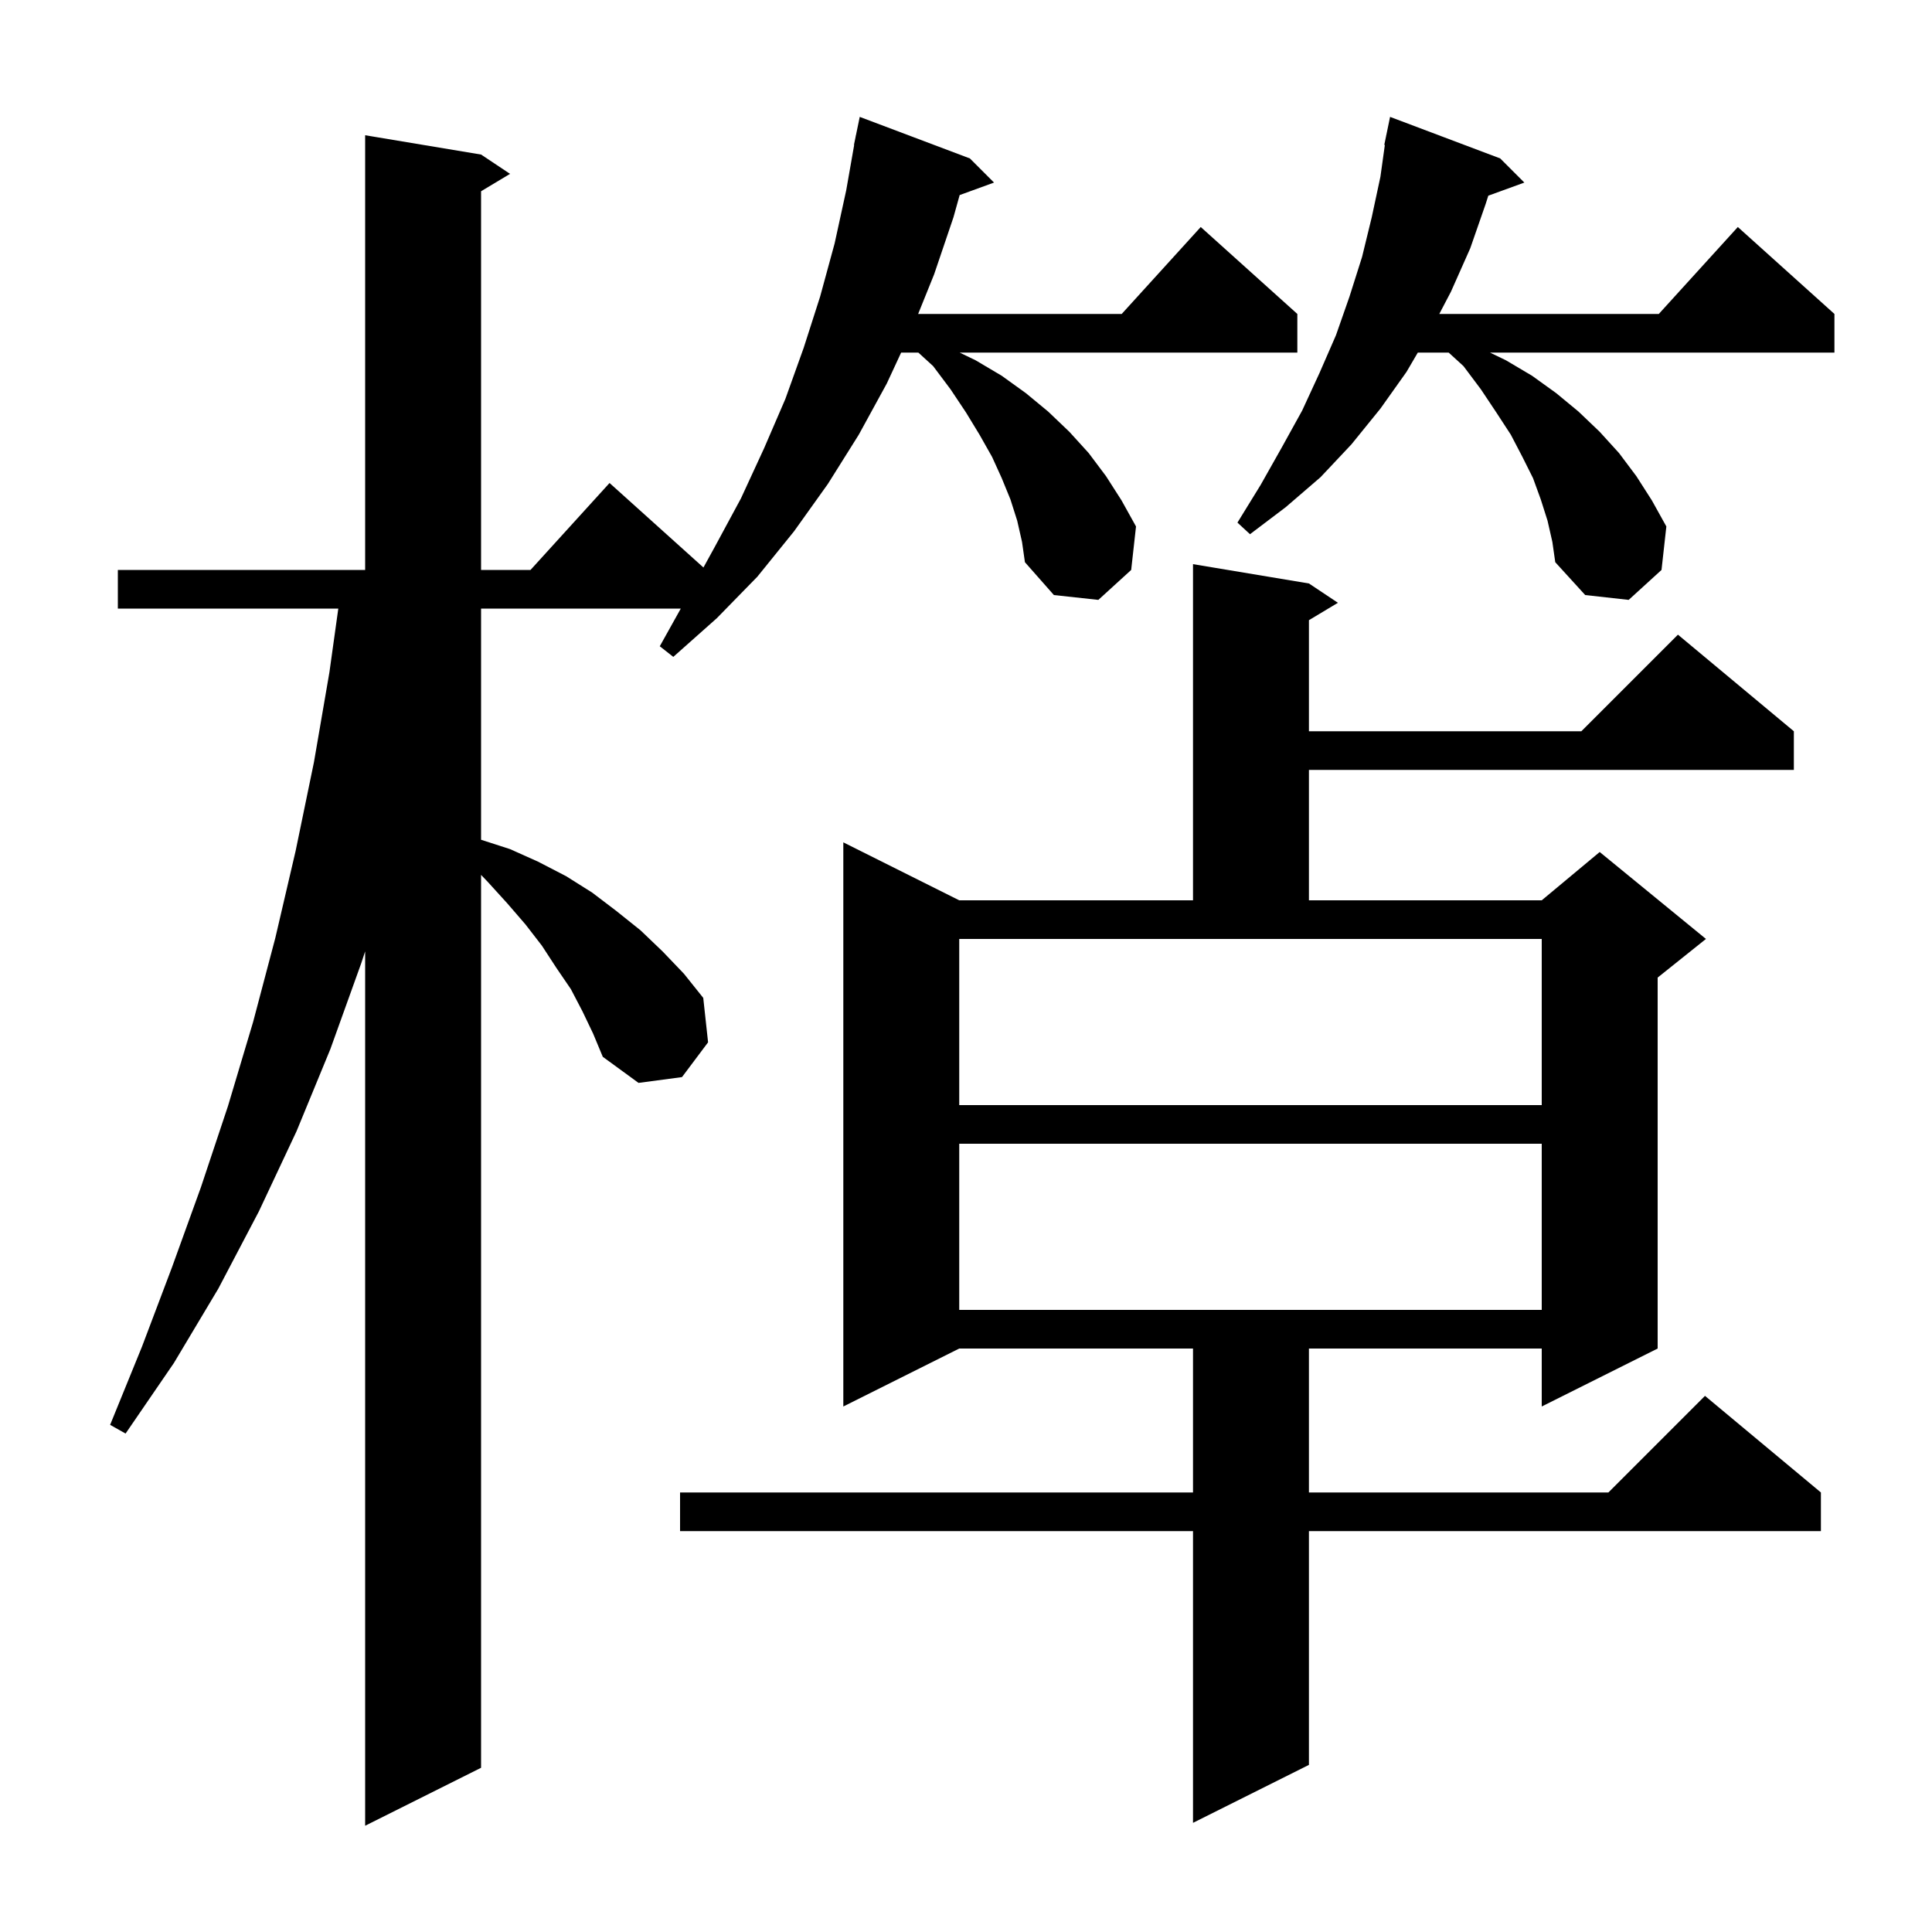
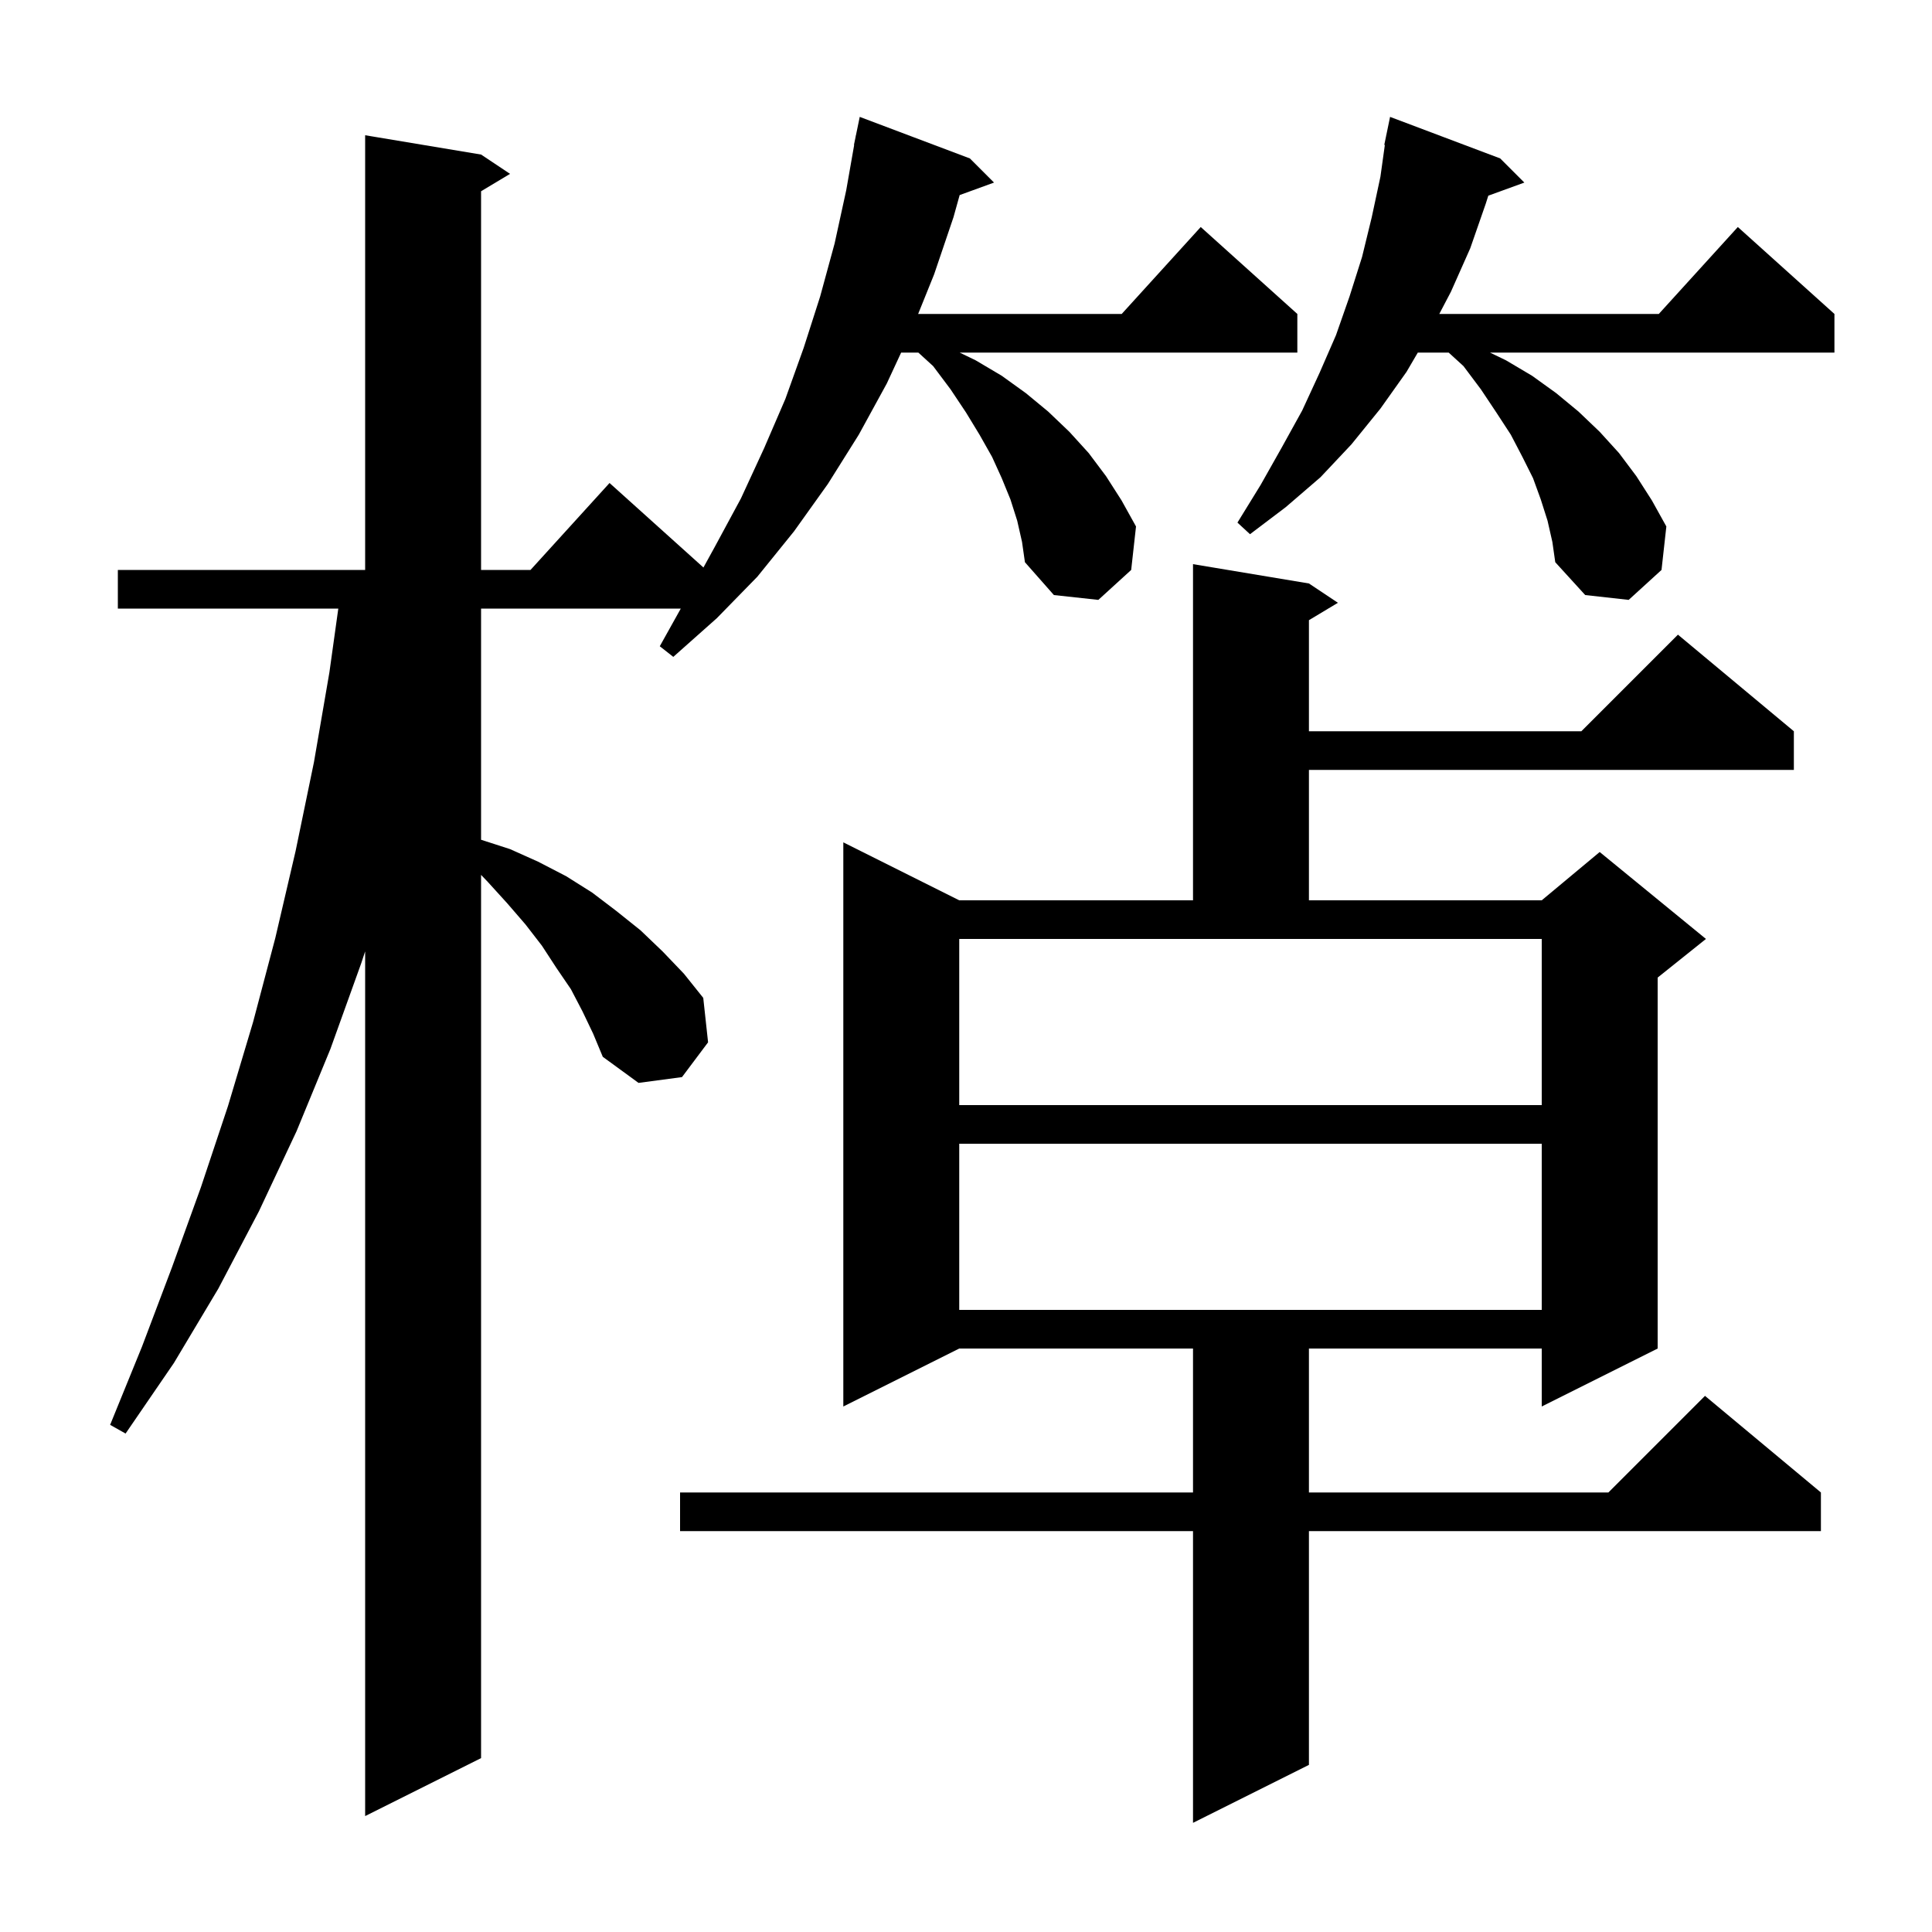
<svg xmlns="http://www.w3.org/2000/svg" version="1.1" baseProfile="full" viewBox="0 0 200 200" width="200" height="200">
  <g fill="black">
-     <path d="M 105.3 53.9 L 104.6 51.7 L 103.7 49.5 L 102.7 47.3 L 101.4 45.0 L 100.0 42.7 L 98.4 40.3 L 96.6 37.9 L 95.067 36.5 L 93.286 36.5 L 91.8 39.7 L 88.9 45.0 L 85.7 50.1 L 82.2 55.0 L 78.4 59.7 L 74.2 64.0 L 69.7 68.0 L 68.3 66.9 L 70.475 63.0 L 49.8 63.0 L 49.8 86.932 L 52.8 87.9 L 55.7 89.2 L 58.6 90.7 L 61.3 92.4 L 63.8 94.3 L 66.3 96.3 L 68.6 98.5 L 70.8 100.8 L 72.8 103.3 L 73.3 107.9 L 70.6 111.5 L 66.1 112.1 L 62.4 109.4 L 61.4 107.0 L 60.3 104.7 L 59.1 102.4 L 57.6 100.2 L 56.1 97.9 L 54.4 95.7 L 52.5 93.5 L 50.5 91.3 L 49.8 90.567 L 49.8 183.0 L 37.8 189.0 L 37.8 98.487 L 37.4 99.7 L 34.2 108.6 L 30.7 117.1 L 26.8 125.4 L 22.6 133.4 L 18.0 141.1 L 13.0 148.4 L 11.4 147.5 L 14.7 139.4 L 17.8 131.2 L 20.8 122.9 L 23.6 114.5 L 26.2 105.8 L 28.5 97.1 L 30.6 88.1 L 32.5 78.9 L 34.1 69.6 L 35.021 63.0 L 12.2 63.0 L 12.2 59.0 L 37.8 59.0 L 37.8 14.0 L 49.8 16.0 L 52.8 18.0 L 49.8 19.8 L 49.8 59.0 L 54.918 59.0 L 63.1 50.0 L 72.82 58.748 L 74.0 56.6 L 76.7 51.6 L 79.1 46.4 L 81.3 41.3 L 83.2 36.0 L 84.9 30.7 L 86.4 25.2 L 87.6 19.7 L 88.424 15.003 L 88.4 15.0 L 88.562 14.219 L 88.6 14.0 L 88.607 14.001 L 89.0 12.1 L 100.4 16.4 L 102.9 18.9 L 99.343 20.194 L 98.7 22.5 L 96.7 28.4 L 95.046 32.5 L 116.118 32.5 L 124.3 23.5 L 134.3 32.5 L 134.3 36.5 L 99.343 36.5 L 101.0 37.3 L 103.7 38.9 L 106.2 40.7 L 108.5 42.6 L 110.7 44.7 L 112.7 46.9 L 114.5 49.3 L 116.1 51.8 L 117.6 54.5 L 117.1 59.0 L 113.7 62.1 L 109.1 61.6 L 106.1 58.2 L 105.8 56.1 Z M 135.5 60.4 L 138.5 62.4 L 135.5 64.2 L 135.5 75.7 L 163.7 75.7 L 173.7 65.7 L 185.7 75.7 L 185.7 79.7 L 135.5 79.7 L 135.5 93.2 L 159.6 93.2 L 165.6 88.2 L 176.6 97.2 L 171.6 101.2 L 171.6 139.6 L 159.6 145.6 L 159.6 139.6 L 135.5 139.6 L 135.5 154.5 L 166.5 154.5 L 176.5 144.5 L 188.5 154.5 L 188.5 158.5 L 135.5 158.5 L 135.5 182.7 L 123.5 188.7 L 123.5 158.5 L 70.4 158.5 L 70.4 154.5 L 123.5 154.5 L 123.5 139.6 L 99.3 139.6 L 87.3 145.6 L 87.3 87.2 L 99.3 93.2 L 123.5 93.2 L 123.5 58.4 Z M 99.3 118.4 L 99.3 135.6 L 159.6 135.6 L 159.6 118.4 Z M 99.3 114.4 L 159.6 114.4 L 159.6 97.2 L 99.3 97.2 Z M 160.2 53.9 L 159.5 51.7 L 158.7 49.5 L 157.6 47.3 L 156.4 45.0 L 154.9 42.7 L 153.3 40.3 L 151.5 37.9 L 149.967 36.5 L 146.771 36.5 L 145.6 38.5 L 142.9 42.3 L 139.9 46.0 L 136.7 49.4 L 133.1 52.5 L 129.4 55.3 L 128.1 54.1 L 130.5 50.2 L 132.7 46.3 L 134.8 42.5 L 136.6 38.6 L 138.3 34.7 L 139.7 30.7 L 141.0 26.6 L 142.0 22.5 L 142.9 18.3 L 143.359 15.007 L 143.3 15.0 L 143.486 14.102 L 143.5 14.0 L 143.507 14.001 L 143.9 12.1 L 155.3 16.4 L 157.8 18.9 L 154.069 20.257 L 153.8 21.1 L 152.2 25.7 L 150.2 30.2 L 148.995 32.5 L 171.718 32.5 L 179.9 23.5 L 189.9 32.5 L 189.9 36.5 L 154.243 36.5 L 155.9 37.3 L 158.6 38.9 L 161.1 40.7 L 163.4 42.6 L 165.6 44.7 L 167.6 46.9 L 169.4 49.3 L 171.0 51.8 L 172.5 54.5 L 172.0 59.0 L 168.6 62.1 L 164.1 61.6 L 161.0 58.2 L 160.7 56.1 Z " />
+     <path d="M 135.5 60.4 L 138.5 62.4 L 135.5 64.2 L 135.5 75.7 L 163.7 75.7 L 173.7 65.7 L 185.7 75.7 L 185.7 79.7 L 135.5 79.7 L 135.5 93.2 L 159.6 93.2 L 165.6 88.2 L 176.6 97.2 L 171.6 101.2 L 171.6 139.6 L 159.6 145.6 L 159.6 139.6 L 135.5 139.6 L 135.5 154.5 L 166.5 154.5 L 176.5 144.5 L 188.5 154.5 L 188.5 158.5 L 135.5 158.5 L 135.5 182.7 L 123.5 188.7 L 123.5 158.5 L 70.4 158.5 L 70.4 154.5 L 123.5 154.5 L 123.5 139.6 L 99.3 139.6 L 87.3 145.6 L 87.3 87.2 L 99.3 93.2 L 123.5 93.2 L 123.5 58.4 Z M 105.3 53.9 L 104.6 51.7 L 103.7 49.5 L 102.7 47.3 L 101.4 45.0 L 100.0 42.7 L 98.4 40.3 L 96.6 37.9 L 95.067 36.5 L 93.286 36.5 L 91.8 39.7 L 88.9 45.0 L 85.7 50.1 L 82.2 55.0 L 78.4 59.7 L 74.2 64.0 L 69.7 68.0 L 68.3 66.9 L 70.475 63.0 L 49.8 63.0 L 49.8 86.932 L 52.8 87.9 L 55.7 89.2 L 58.6 90.7 L 61.3 92.4 L 63.8 94.3 L 66.3 96.3 L 68.6 98.5 L 70.8 100.8 L 72.8 103.3 L 73.3 107.9 L 70.6 111.5 L 66.1 112.1 L 62.4 109.4 L 61.4 107.0 L 60.3 104.7 L 59.1 102.4 L 57.6 100.2 L 56.1 97.9 L 54.4 95.7 L 52.5 93.5 L 50.5 91.3 L 49.8 90.567 L 49.8 182.0 L 37.8 188.0 L 37.8 98.487 L 37.4 99.7 L 34.2 108.6 L 30.7 117.1 L 26.8 125.4 L 22.6 133.4 L 18.0 141.1 L 13.0 148.4 L 11.4 147.5 L 14.7 139.4 L 17.8 131.2 L 20.8 122.9 L 23.6 114.5 L 26.2 105.8 L 28.5 97.1 L 30.6 88.1 L 32.5 78.9 L 34.1 69.6 L 35.021 63.0 L 12.2 63.0 L 12.2 59.0 L 37.8 59.0 L 37.8 14.0 L 49.8 16.0 L 52.8 18.0 L 49.8 19.8 L 49.8 59.0 L 54.918 59.0 L 63.1 50.0 L 72.82 58.748 L 74.0 56.6 L 76.7 51.6 L 79.1 46.4 L 81.3 41.3 L 83.2 36.0 L 84.9 30.7 L 86.4 25.2 L 87.6 19.7 L 88.424 15.003 L 88.4 15.0 L 88.562 14.219 L 88.6 14.0 L 88.607 14.001 L 89.0 12.1 L 100.4 16.4 L 102.9 18.9 L 99.343 20.194 L 98.7 22.5 L 96.7 28.4 L 95.046 32.5 L 116.118 32.5 L 124.3 23.5 L 134.3 32.5 L 134.3 36.5 L 99.343 36.5 L 101.0 37.3 L 103.7 38.9 L 106.2 40.7 L 108.5 42.6 L 110.7 44.7 L 112.7 46.9 L 114.5 49.3 L 116.1 51.8 L 117.6 54.5 L 117.1 59.0 L 113.7 62.1 L 109.1 61.6 L 106.1 58.2 L 105.8 56.1 Z M 99.3 118.4 L 99.3 135.6 L 159.6 135.6 L 159.6 118.4 Z M 99.3 114.4 L 159.6 114.4 L 159.6 97.2 L 99.3 97.2 Z M 160.2 53.9 L 159.5 51.7 L 158.7 49.5 L 157.6 47.3 L 156.4 45.0 L 154.9 42.7 L 153.3 40.3 L 151.5 37.9 L 149.967 36.5 L 146.771 36.5 L 145.6 38.5 L 142.9 42.3 L 139.9 46.0 L 136.7 49.4 L 133.1 52.5 L 129.4 55.3 L 128.1 54.1 L 130.5 50.2 L 132.7 46.3 L 134.8 42.5 L 136.6 38.6 L 138.3 34.7 L 139.7 30.7 L 141.0 26.6 L 142.0 22.5 L 142.9 18.3 L 143.359 15.007 L 143.3 15.0 L 143.486 14.102 L 143.5 14.0 L 143.507 14.001 L 143.9 12.1 L 155.3 16.4 L 157.8 18.9 L 154.069 20.257 L 153.8 21.1 L 152.2 25.7 L 150.2 30.2 L 148.995 32.5 L 171.718 32.5 L 179.9 23.5 L 189.9 32.5 L 189.9 36.5 L 154.243 36.5 L 155.9 37.3 L 158.6 38.9 L 161.1 40.7 L 163.4 42.6 L 165.6 44.7 L 167.6 46.9 L 169.4 49.3 L 171.0 51.8 L 172.5 54.5 L 172.0 59.0 L 168.6 62.1 L 164.1 61.6 L 161.0 58.2 L 160.7 56.1 Z " />
  </g>
</svg>
